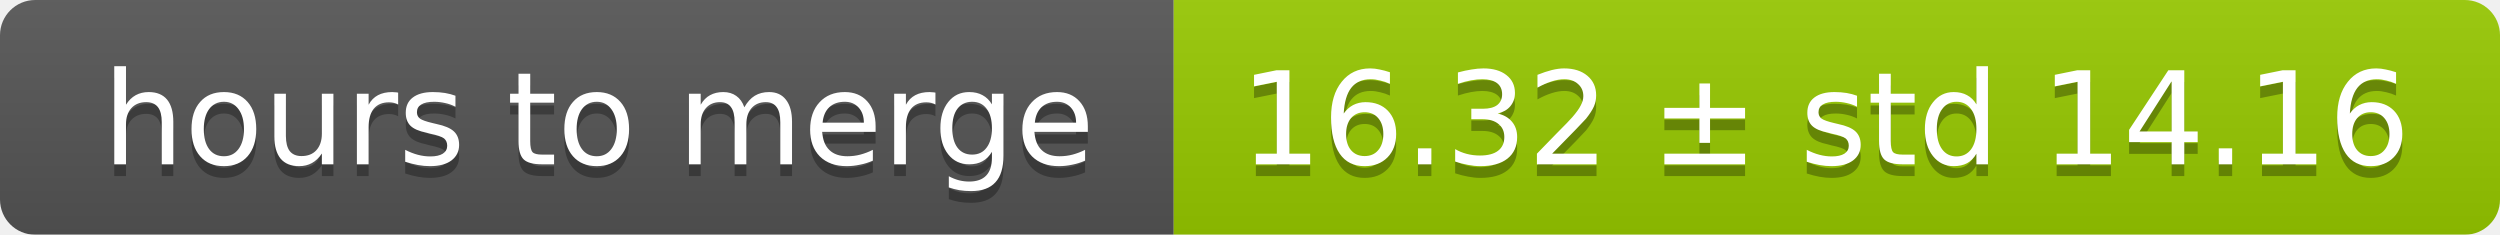
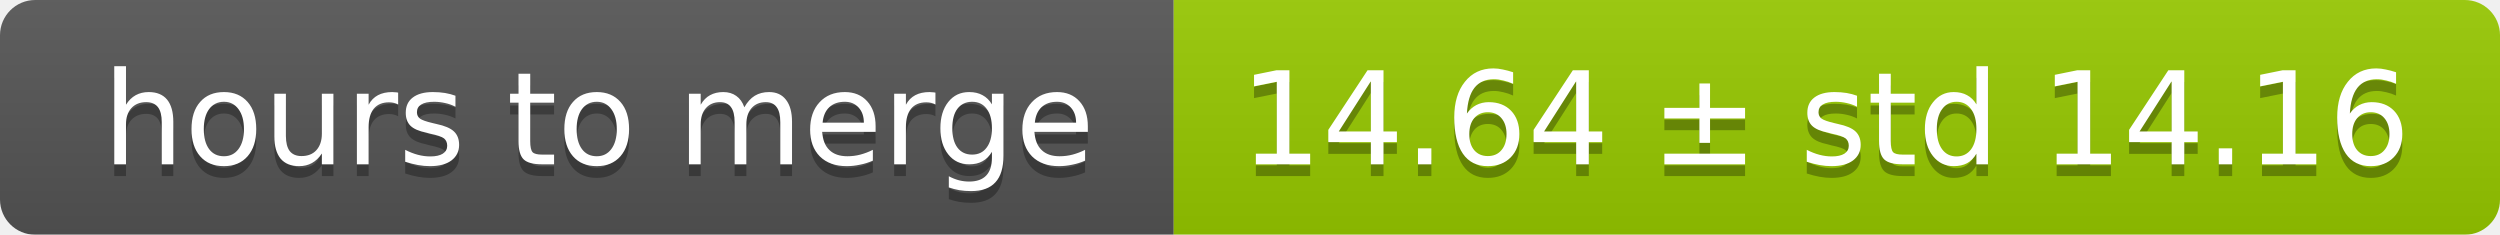
<svg xmlns="http://www.w3.org/2000/svg" width="213" height="20">
  <linearGradient id="smooth" x2="0" y2="100%">
    <stop offset="0" stop-color="#bbb" stop-opacity=".1" />
    <stop offset="1" stop-opacity=".1" />
  </linearGradient>
  <mask id="round">
    <rect width="213" height="20" rx="3" fill="#fff" />
  </mask>
  <g mask="url(#round)">
    <rect width="100" height="20" fill="#555" />
    <rect x="100" width="113" height="20" fill="#97ca00" />
    <rect width="213" height="20" fill="url(#smooth)" />
  </g>
  <g fill="#fff" text-anchor="middle" font-family="DejaVu Sans,Verdana,Geneva,sans-serif" font-size="11">
    <text x="51" y="15" fill="#010101" fill-opacity=".3">hours to merge</text>
    <text x="51" y="14">hours to merge</text>
-     <text x="155.5" y="15" fill="#010101" fill-opacity=".3">16.32 ± std 14.16</text>
-     <text x="155.5" y="14">16.32 ± std 14.16</text>
+     <text x="155.5" y="15" fill="#010101" fill-opacity=".3">14.64 ± std 14.16</text>
+     <text x="155.5" y="14">14.64 ± std 14.16</text>
  </g>
</svg>
